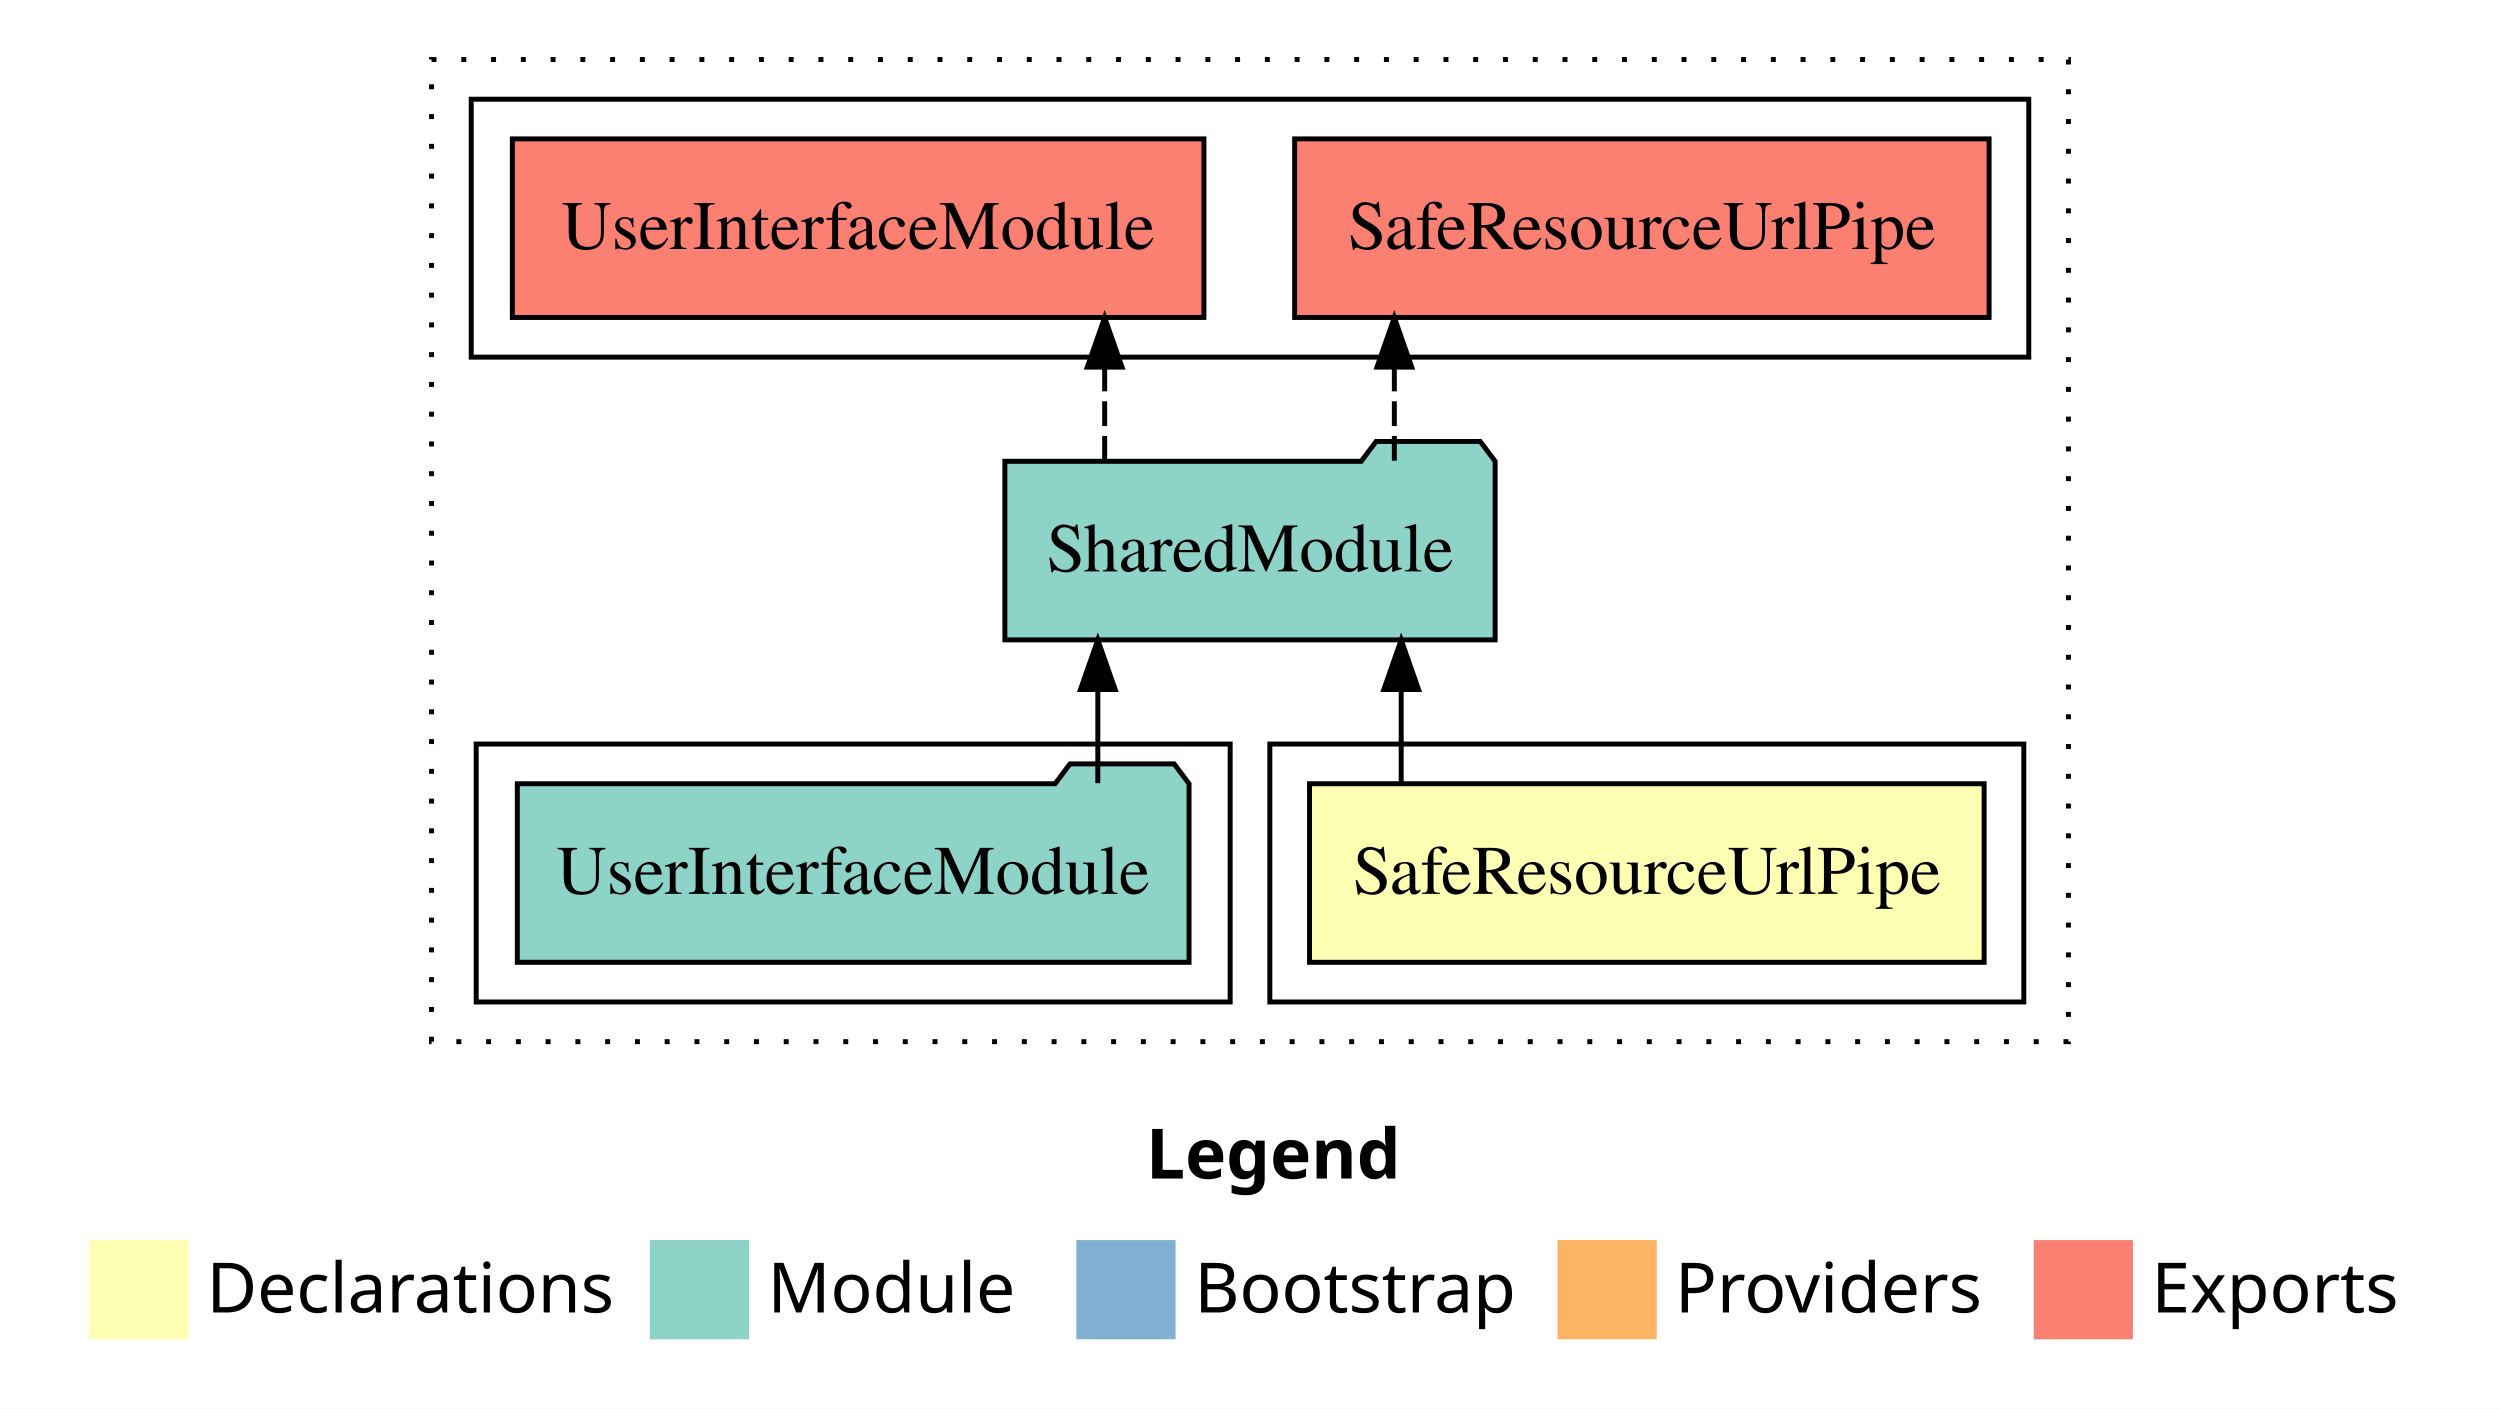
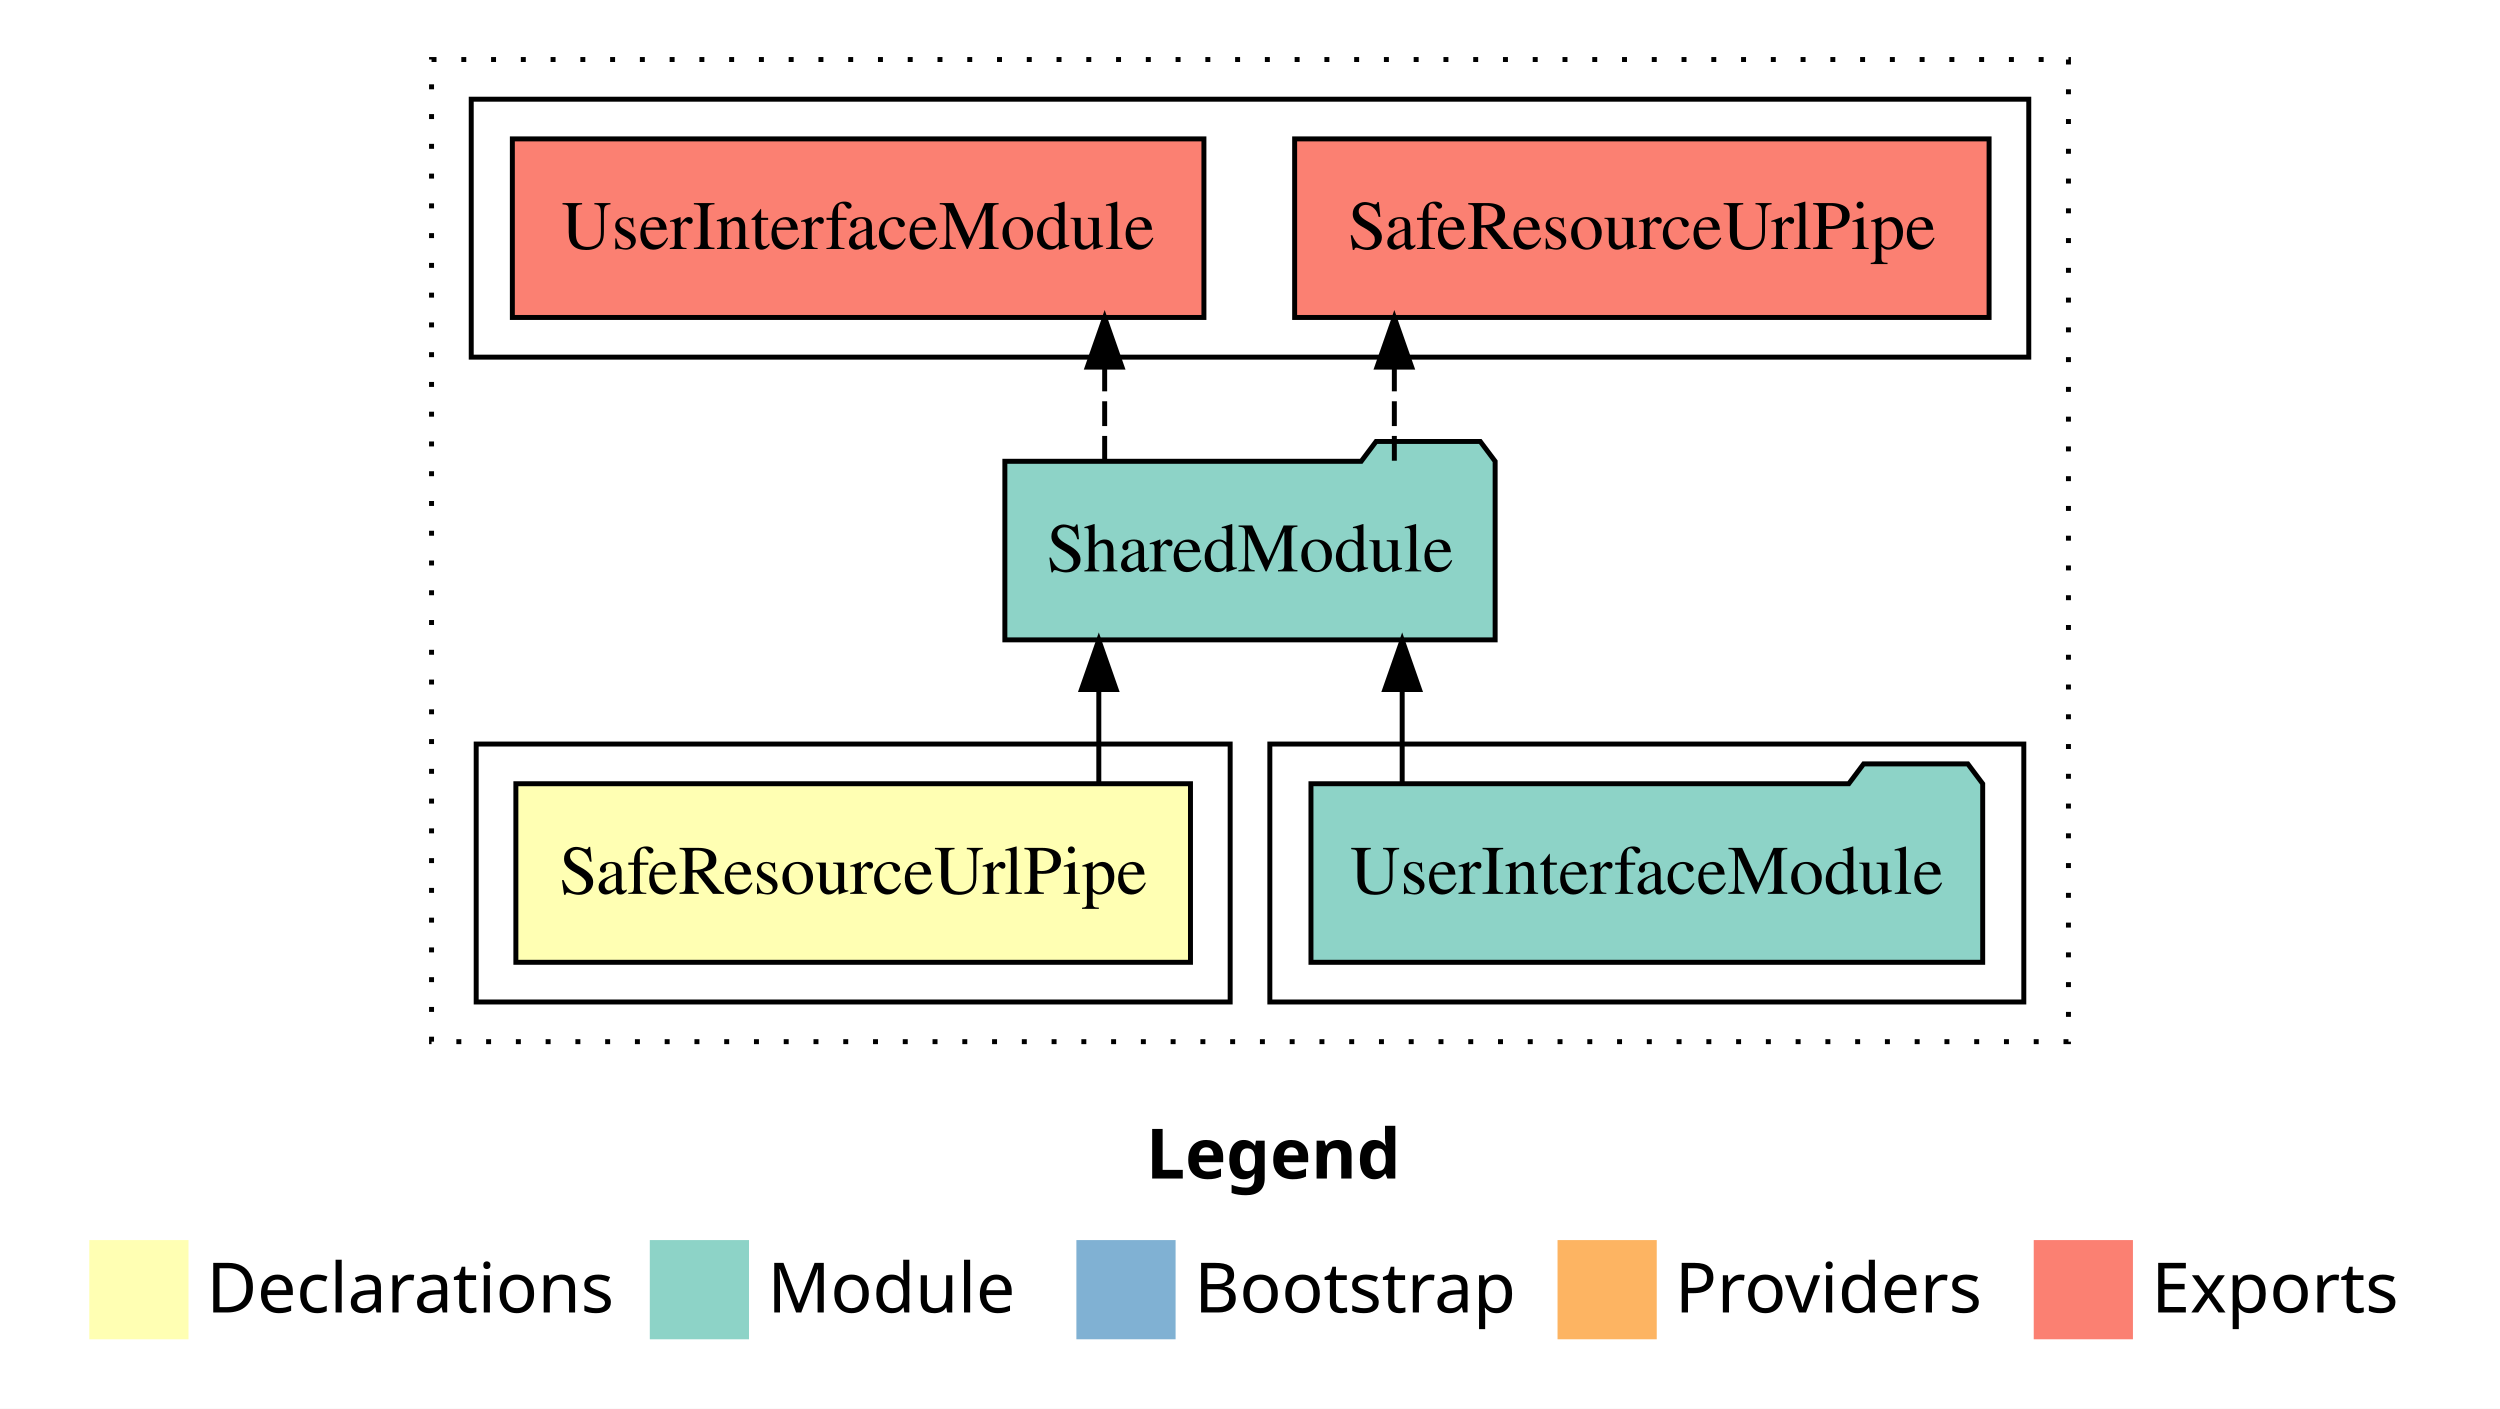
<svg xmlns="http://www.w3.org/2000/svg" width="504pt" height="284pt" viewBox="0.00 0.00 504.00 284.00">
  <g id="graph0" class="graph" transform="scale(1 1) rotate(0) translate(4 280)">
    <polygon fill="white" stroke="transparent" points="-4,4 -4,-280 500,-280 500,4 -4,4" />
    <text text-anchor="start" x="227.01" y="-42.4" font-family="sans-serif" font-weight="bold" font-size="14.00">Legend</text>
    <polygon fill="#ffffb3" stroke="transparent" points="14,-10 14,-30 34,-30 34,-10 14,-10" />
    <text text-anchor="start" x="37.63" y="-15.4" font-family="sans-serif" font-size="14.00">  Declarations</text>
    <polygon fill="#8dd3c7" stroke="transparent" points="127,-10 127,-30 147,-30 147,-10 127,-10" />
    <text text-anchor="start" x="150.73" y="-15.4" font-family="sans-serif" font-size="14.00">  Module</text>
    <polygon fill="#80b1d3" stroke="transparent" points="213,-10 213,-30 233,-30 233,-10 213,-10" />
    <text text-anchor="start" x="236.78" y="-15.4" font-family="sans-serif" font-size="14.00">  Bootstrap</text>
    <polygon fill="#fdb462" stroke="transparent" points="310,-10 310,-30 330,-30 330,-10 310,-10" />
    <text text-anchor="start" x="333.67" y="-15.4" font-family="sans-serif" font-size="14.00">  Providers</text>
    <polygon fill="#fb8072" stroke="transparent" points="406,-10 406,-30 426,-30 426,-10 406,-10" />
    <text text-anchor="start" x="429.73" y="-15.4" font-family="sans-serif" font-size="14.00">  Exports</text>
    <g id="clust1" class="cluster">
      <polygon fill="none" stroke="black" stroke-dasharray="1,5" points="83,-70 83,-268 413,-268 413,-70 83,-70" />
    </g>
-     <g id="clust2" class="cluster">
-       <polygon fill="none" stroke="black" points="252,-78 252,-130 404,-130 404,-78 252,-78" />
-     </g>
-     <g id="clust4" class="cluster">
-       <polygon fill="none" stroke="black" points="92,-78 92,-130 244,-130 244,-78 92,-78" />
-     </g>
    <g id="clust5" class="cluster">
      <polygon fill="none" stroke="black" points="91,-208 91,-260 405,-260 405,-208 91,-208" />
    </g>
+     <g id="clust4" class="cluster">
+       <polygon fill="none" stroke="black" points="252,-78 252,-130 404,-130 404,-78 252,-78" />
+     </g>
+     <g id="clust2" class="cluster">
+       <polygon fill="none" stroke="black" points="92,-78 92,-130 244,-130 244,-78 92,-78" />
+     </g>
    <g id="node1" class="node">
-       <polygon fill="#ffffb3" stroke="black" points="396,-122 260,-122 260,-86 396,-86 396,-122" />
-       <text text-anchor="middle" x="328" y="-99.8" font-family="Times,serif" font-size="14.00">SafeResourceUrlPipe</text>
+       <polygon fill="#ffffb3" stroke="black" points="236,-122 100,-122 100,-86 236,-86 236,-122" />
+       <text text-anchor="middle" x="168" y="-99.8" font-family="Times,serif" font-size="14.00">SafeResourceUrlPipe</text>
    </g>
    <g id="node2" class="node">
      <polygon fill="#8dd3c7" stroke="black" points="297.42,-187 294.42,-191 273.42,-191 270.42,-187 198.58,-187 198.58,-151 297.42,-151 297.42,-187" />
      <text text-anchor="middle" x="248" y="-164.8" font-family="Times,serif" font-size="14.00">SharedModule</text>
    </g>
    <g id="edge1" class="edge">
-       <path fill="none" stroke="black" d="M278.48,-122.11C278.48,-122.11 278.48,-140.99 278.48,-140.99" />
-       <polygon fill="black" stroke="black" points="274.98,-140.99 278.48,-150.99 281.98,-140.99 274.98,-140.99" />
+       <path fill="none" stroke="black" d="M217.52,-122.11C217.52,-122.11 217.52,-140.99 217.52,-140.99" />
+       <polygon fill="black" stroke="black" points="214.02,-140.99 217.52,-150.99 221.02,-140.99 214.02,-140.99" />
    </g>
    <g id="node4" class="node">
      <polygon fill="#fb8072" stroke="black" points="397,-252 257,-252 257,-216 397,-216 397,-252" />
      <text text-anchor="middle" x="327" y="-229.8" font-family="Times,serif" font-size="14.00">SafeResourceUrlPipe </text>
    </g>
    <g id="edge3" class="edge">
      <path fill="none" stroke="black" stroke-dasharray="5,2" d="M277.1,-187.11C277.1,-187.11 277.1,-205.99 277.1,-205.99" />
      <polygon fill="black" stroke="black" points="273.6,-205.99 277.1,-215.99 280.6,-205.99 273.6,-205.99" />
    </g>
    <g id="node5" class="node">
      <polygon fill="#fb8072" stroke="black" points="238.71,-252 99.29,-252 99.29,-216 238.71,-216 238.71,-252" />
      <text text-anchor="middle" x="169" y="-229.8" font-family="Times,serif" font-size="14.00">UserInterfaceModule </text>
    </g>
    <g id="edge4" class="edge">
      <path fill="none" stroke="black" stroke-dasharray="5,2" d="M218.7,-187.11C218.7,-187.11 218.7,-205.99 218.7,-205.99" />
      <polygon fill="black" stroke="black" points="215.2,-205.99 218.7,-215.99 222.2,-205.99 215.2,-205.99" />
    </g>
    <g id="node3" class="node">
-       <polygon fill="#8dd3c7" stroke="black" points="235.71,-122 232.71,-126 211.71,-126 208.71,-122 100.29,-122 100.29,-86 235.71,-86 235.71,-122" />
-       <text text-anchor="middle" x="168" y="-99.8" font-family="Times,serif" font-size="14.00">UserInterfaceModule</text>
+       <polygon fill="#8dd3c7" stroke="black" points="395.71,-122 392.71,-126 371.71,-126 368.71,-122 260.29,-122 260.29,-86 395.71,-86 395.71,-122" />
+       <text text-anchor="middle" x="328" y="-99.8" font-family="Times,serif" font-size="14.00">UserInterfaceModule</text>
    </g>
    <g id="edge2" class="edge">
-       <path fill="none" stroke="black" d="M217.32,-122.11C217.32,-122.11 217.32,-140.99 217.32,-140.99" />
-       <polygon fill="black" stroke="black" points="213.82,-140.99 217.32,-150.99 220.82,-140.99 213.82,-140.99" />
+       <path fill="none" stroke="black" d="M278.68,-122.11C278.68,-122.11 278.68,-140.99 278.68,-140.99" />
+       <polygon fill="black" stroke="black" points="275.18,-140.99 278.68,-150.99 282.18,-140.99 275.18,-140.99" />
    </g>
  </g>
</svg>
